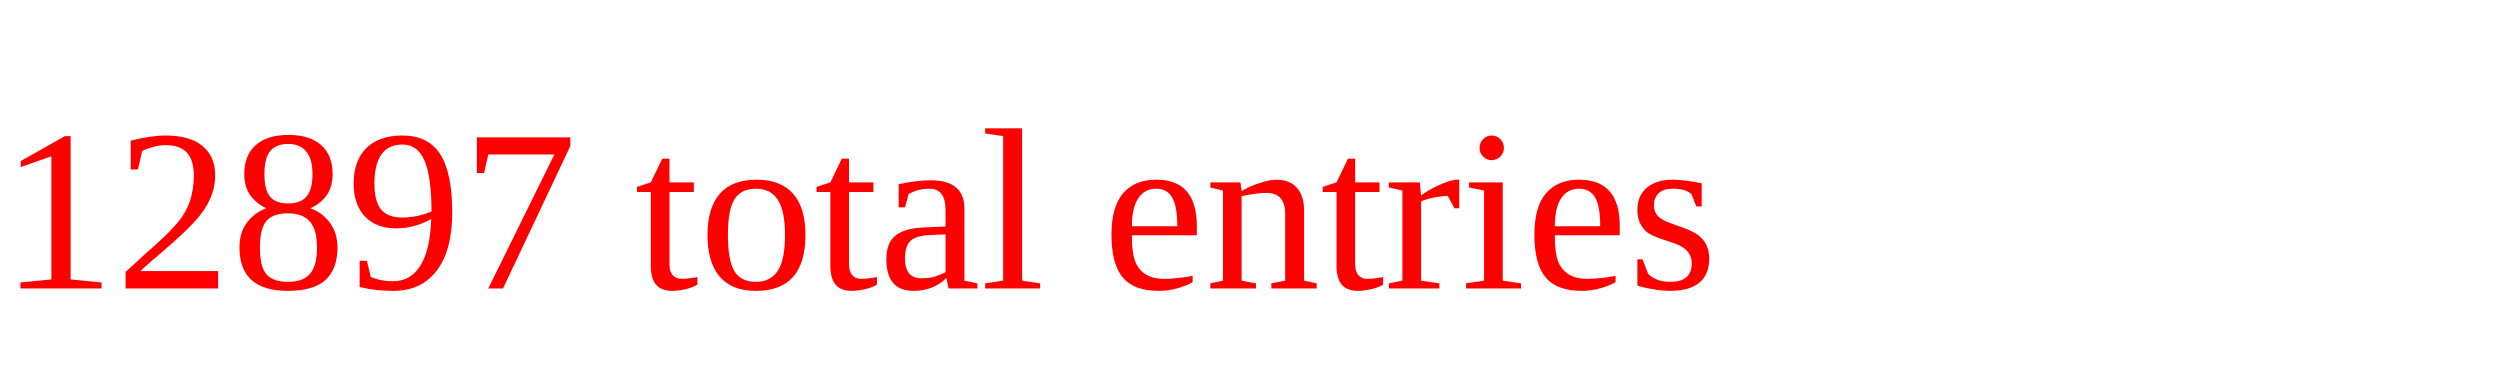
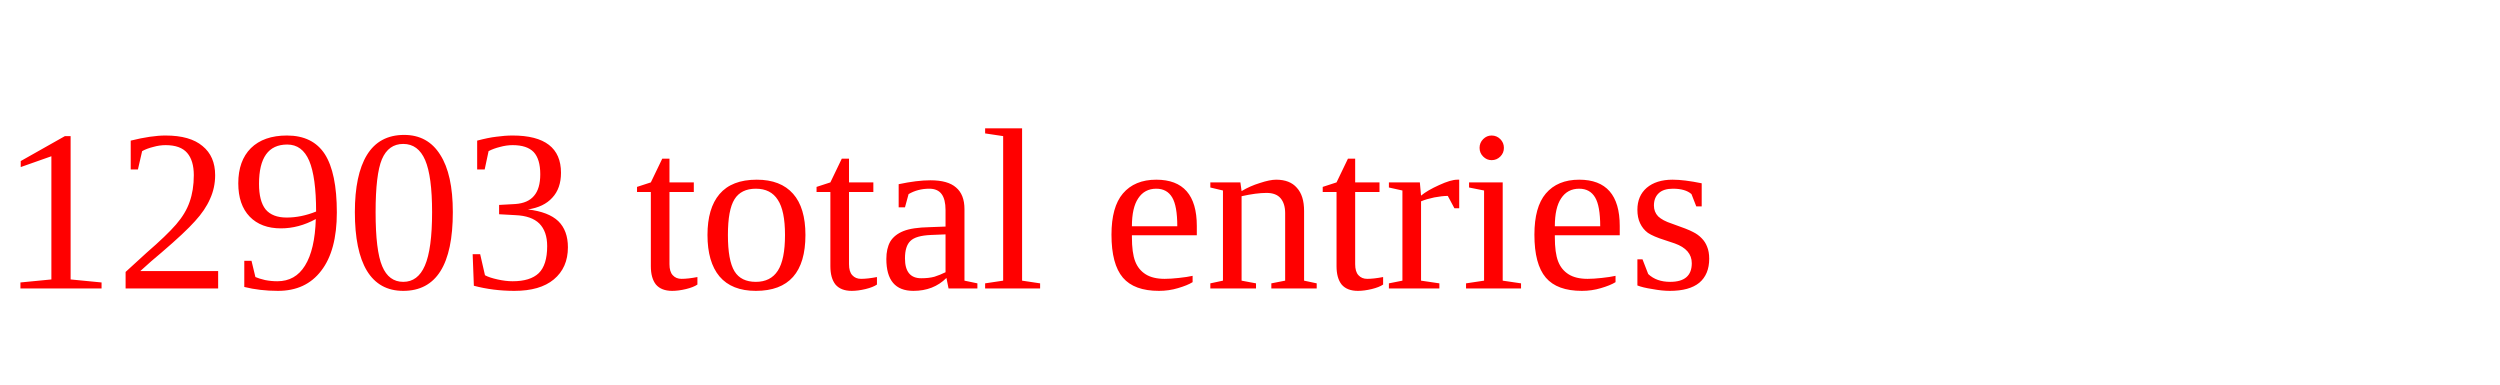
<svg xmlns="http://www.w3.org/2000/svg" height="20" width="130" version="1.1">
-   <text x="0" y="15" fill="red">12897 total entries</text>
+   <text x="0" y="15" fill="red">12903 total entries</text>
</svg>
